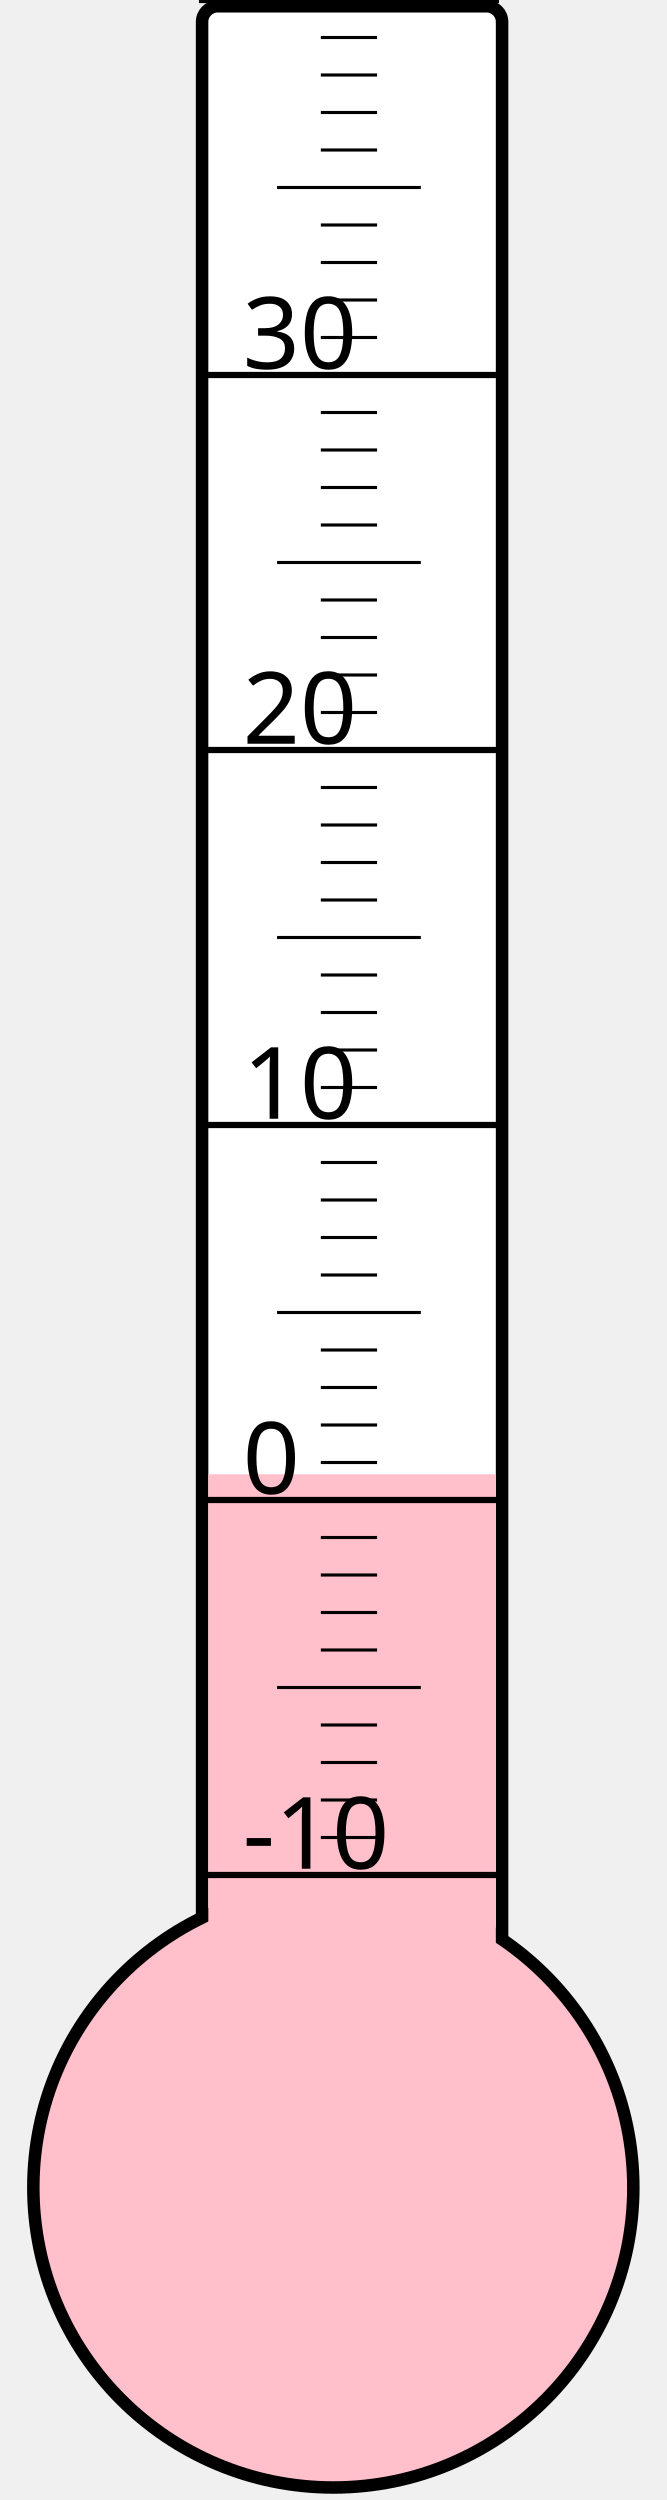
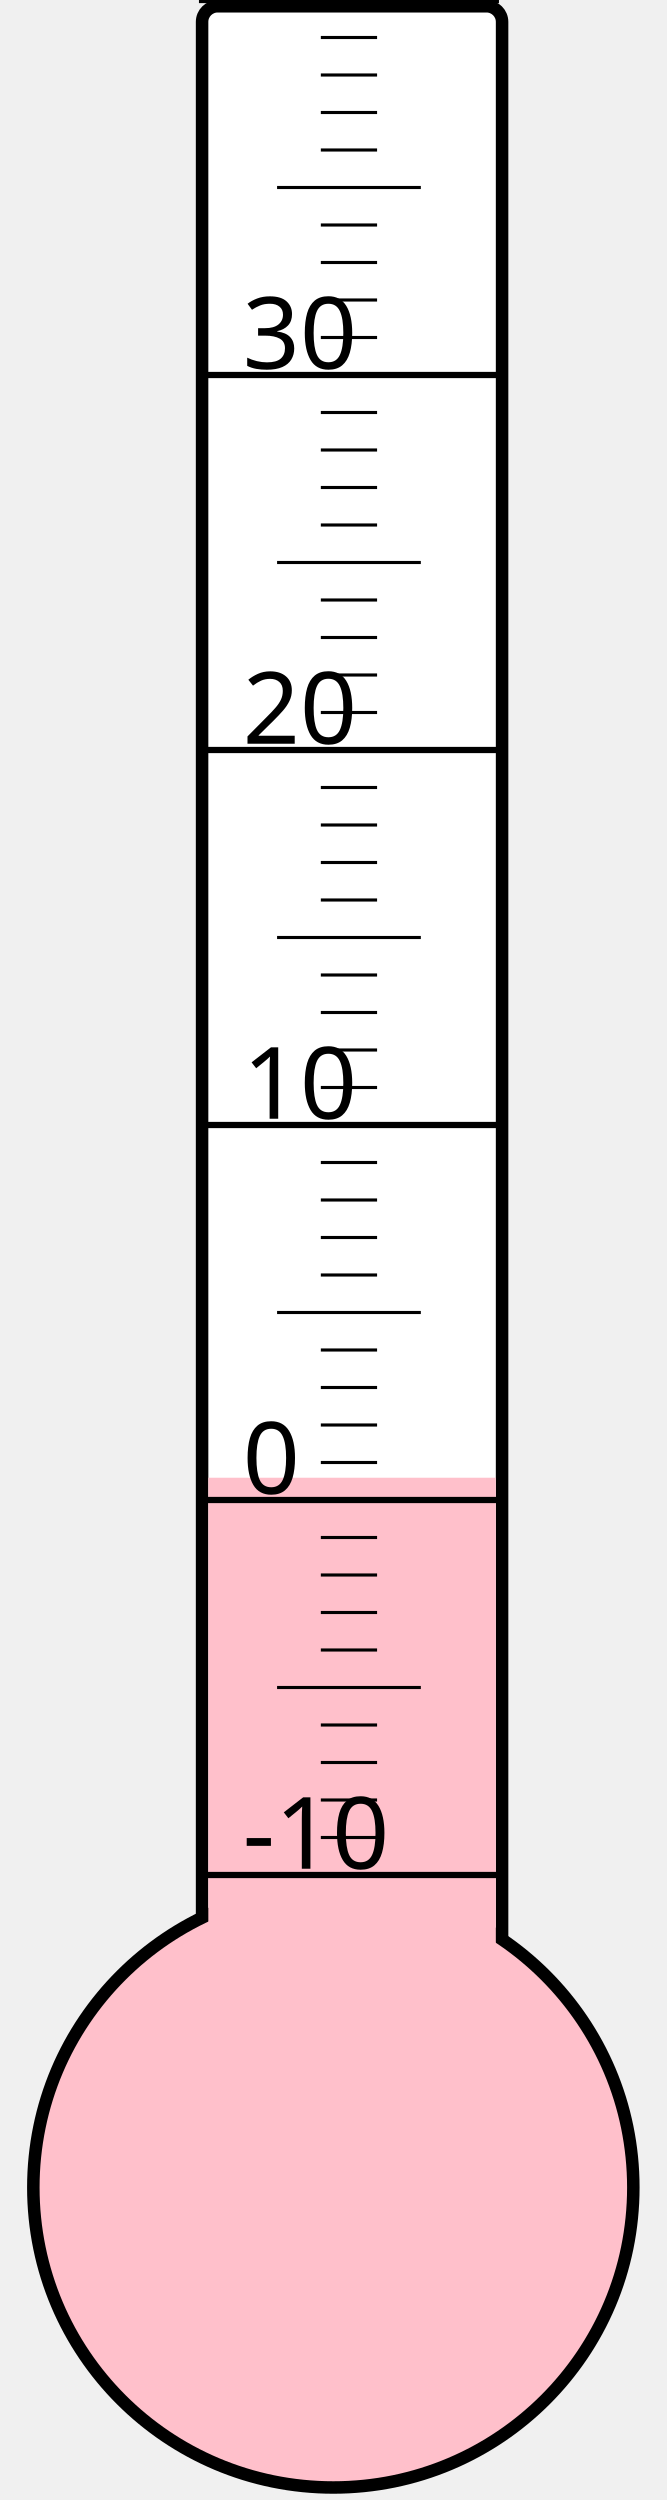
<svg xmlns="http://www.w3.org/2000/svg" width="40px" height="150px" viewBox="0 0 200 800">
  <rect width="200" height="800" x="0" y="0" style="fill: #ffffeb; fill-opacity: 0;" />
  <rect width="96" height="680" x="58" y="2" rx="5" ry="5" style="fill: white; fill-opacity: 1; stroke: black; stroke-width: 4;" />
  <circle cx="100" cy="700" r="96" style="fill: pink; stroke: black; stroke-width: 4;" />
-   <rect width="92" height="228.25" x="60" y="471.75" style="fill: pink; fill-opacity: 1; stroke-width: 0;" />
+   <rect width="92" height="227.125" x="60" y="472.875" style="fill: pink; fill-opacity: 1; stroke-width: 0;" />
  <text x="71" y="598" style="font-family: sans-serif; font-size: 24pt;">-10</text>
  <text x="71" y="478" style="font-family: sans-serif; font-size: 24pt;">0</text>
  <text x="71" y="358" style="font-family: sans-serif; font-size: 24pt;">10</text>
  <text x="71" y="238" style="font-family: sans-serif; font-size: 24pt;">20</text>
  <text x="71" y="118" style="font-family: sans-serif; font-size: 24pt;">30</text>
  <g style="stroke: black;">
    <line x1="57" y1="600" x2="153" y2="600" style="stroke-width: 2;" />
    <line x1="96" y1="588" x2="114" y2="588" style="stroke-width: 1;" />
    <line x1="96" y1="576" x2="114" y2="576" style="stroke-width: 1;" />
    <line x1="96" y1="564" x2="114" y2="564" style="stroke-width: 1;" />
    <line x1="96" y1="552" x2="114" y2="552" style="stroke-width: 1;" />
    <line x1="82" y1="540" x2="128" y2="540" style="stroke-width: 1;" />
    <line x1="96" y1="528" x2="114" y2="528" style="stroke-width: 1;" />
    <line x1="96" y1="516" x2="114" y2="516" style="stroke-width: 1;" />
    <line x1="96" y1="504" x2="114" y2="504" style="stroke-width: 1;" />
    <line x1="96" y1="492" x2="114" y2="492" style="stroke-width: 1;" />
    <line x1="57" y1="480" x2="153" y2="480" style="stroke-width: 2;" />
    <line x1="96" y1="468" x2="114" y2="468" style="stroke-width: 1;" />
    <line x1="96" y1="456" x2="114" y2="456" style="stroke-width: 1;" />
    <line x1="96" y1="444" x2="114" y2="444" style="stroke-width: 1;" />
    <line x1="96" y1="432" x2="114" y2="432" style="stroke-width: 1;" />
    <line x1="82" y1="420" x2="128" y2="420" style="stroke-width: 1;" />
    <line x1="96" y1="408" x2="114" y2="408" style="stroke-width: 1;" />
    <line x1="96" y1="396" x2="114" y2="396" style="stroke-width: 1;" />
    <line x1="96" y1="384" x2="114" y2="384" style="stroke-width: 1;" />
    <line x1="96" y1="372" x2="114" y2="372" style="stroke-width: 1;" />
    <line x1="57" y1="360" x2="153" y2="360" style="stroke-width: 2;" />
    <line x1="96" y1="348" x2="114" y2="348" style="stroke-width: 1;" />
    <line x1="96" y1="336" x2="114" y2="336" style="stroke-width: 1;" />
    <line x1="96" y1="324" x2="114" y2="324" style="stroke-width: 1;" />
    <line x1="96" y1="312" x2="114" y2="312" style="stroke-width: 1;" />
    <line x1="82" y1="300" x2="128" y2="300" style="stroke-width: 1;" />
    <line x1="96" y1="288" x2="114" y2="288" style="stroke-width: 1;" />
    <line x1="96" y1="276" x2="114" y2="276" style="stroke-width: 1;" />
    <line x1="96" y1="264" x2="114" y2="264" style="stroke-width: 1;" />
    <line x1="96" y1="252" x2="114" y2="252" style="stroke-width: 1;" />
    <line x1="57" y1="240" x2="153" y2="240" style="stroke-width: 2;" />
    <line x1="96" y1="228" x2="114" y2="228" style="stroke-width: 1;" />
    <line x1="96" y1="216" x2="114" y2="216" style="stroke-width: 1;" />
    <line x1="96" y1="204" x2="114" y2="204" style="stroke-width: 1;" />
    <line x1="96" y1="192" x2="114" y2="192" style="stroke-width: 1;" />
    <line x1="82" y1="180" x2="128" y2="180" style="stroke-width: 1;" />
    <line x1="96" y1="168" x2="114" y2="168" style="stroke-width: 1;" />
    <line x1="96" y1="156" x2="114" y2="156" style="stroke-width: 1;" />
    <line x1="96" y1="144" x2="114" y2="144" style="stroke-width: 1;" />
    <line x1="96" y1="132" x2="114" y2="132" style="stroke-width: 1;" />
    <line x1="57" y1="120" x2="153" y2="120" style="stroke-width: 2;" />
    <line x1="96" y1="108" x2="114" y2="108" style="stroke-width: 1;" />
    <line x1="96" y1="96" x2="114" y2="96" style="stroke-width: 1;" />
    <line x1="96" y1="84" x2="114" y2="84" style="stroke-width: 1;" />
    <line x1="96" y1="72" x2="114" y2="72" style="stroke-width: 1;" />
    <line x1="82" y1="60" x2="128" y2="60" style="stroke-width: 1;" />
    <line x1="96" y1="48" x2="114" y2="48" style="stroke-width: 1;" />
    <line x1="96" y1="36" x2="114" y2="36" style="stroke-width: 1;" />
    <line x1="96" y1="24" x2="114" y2="24" style="stroke-width: 1;" />
    <line x1="96" y1="12" x2="114" y2="12" style="stroke-width: 1;" />
    <line x1="57" y1="0" x2="153" y2="0" style="stroke-width: 2;" />
  </g>
</svg>
